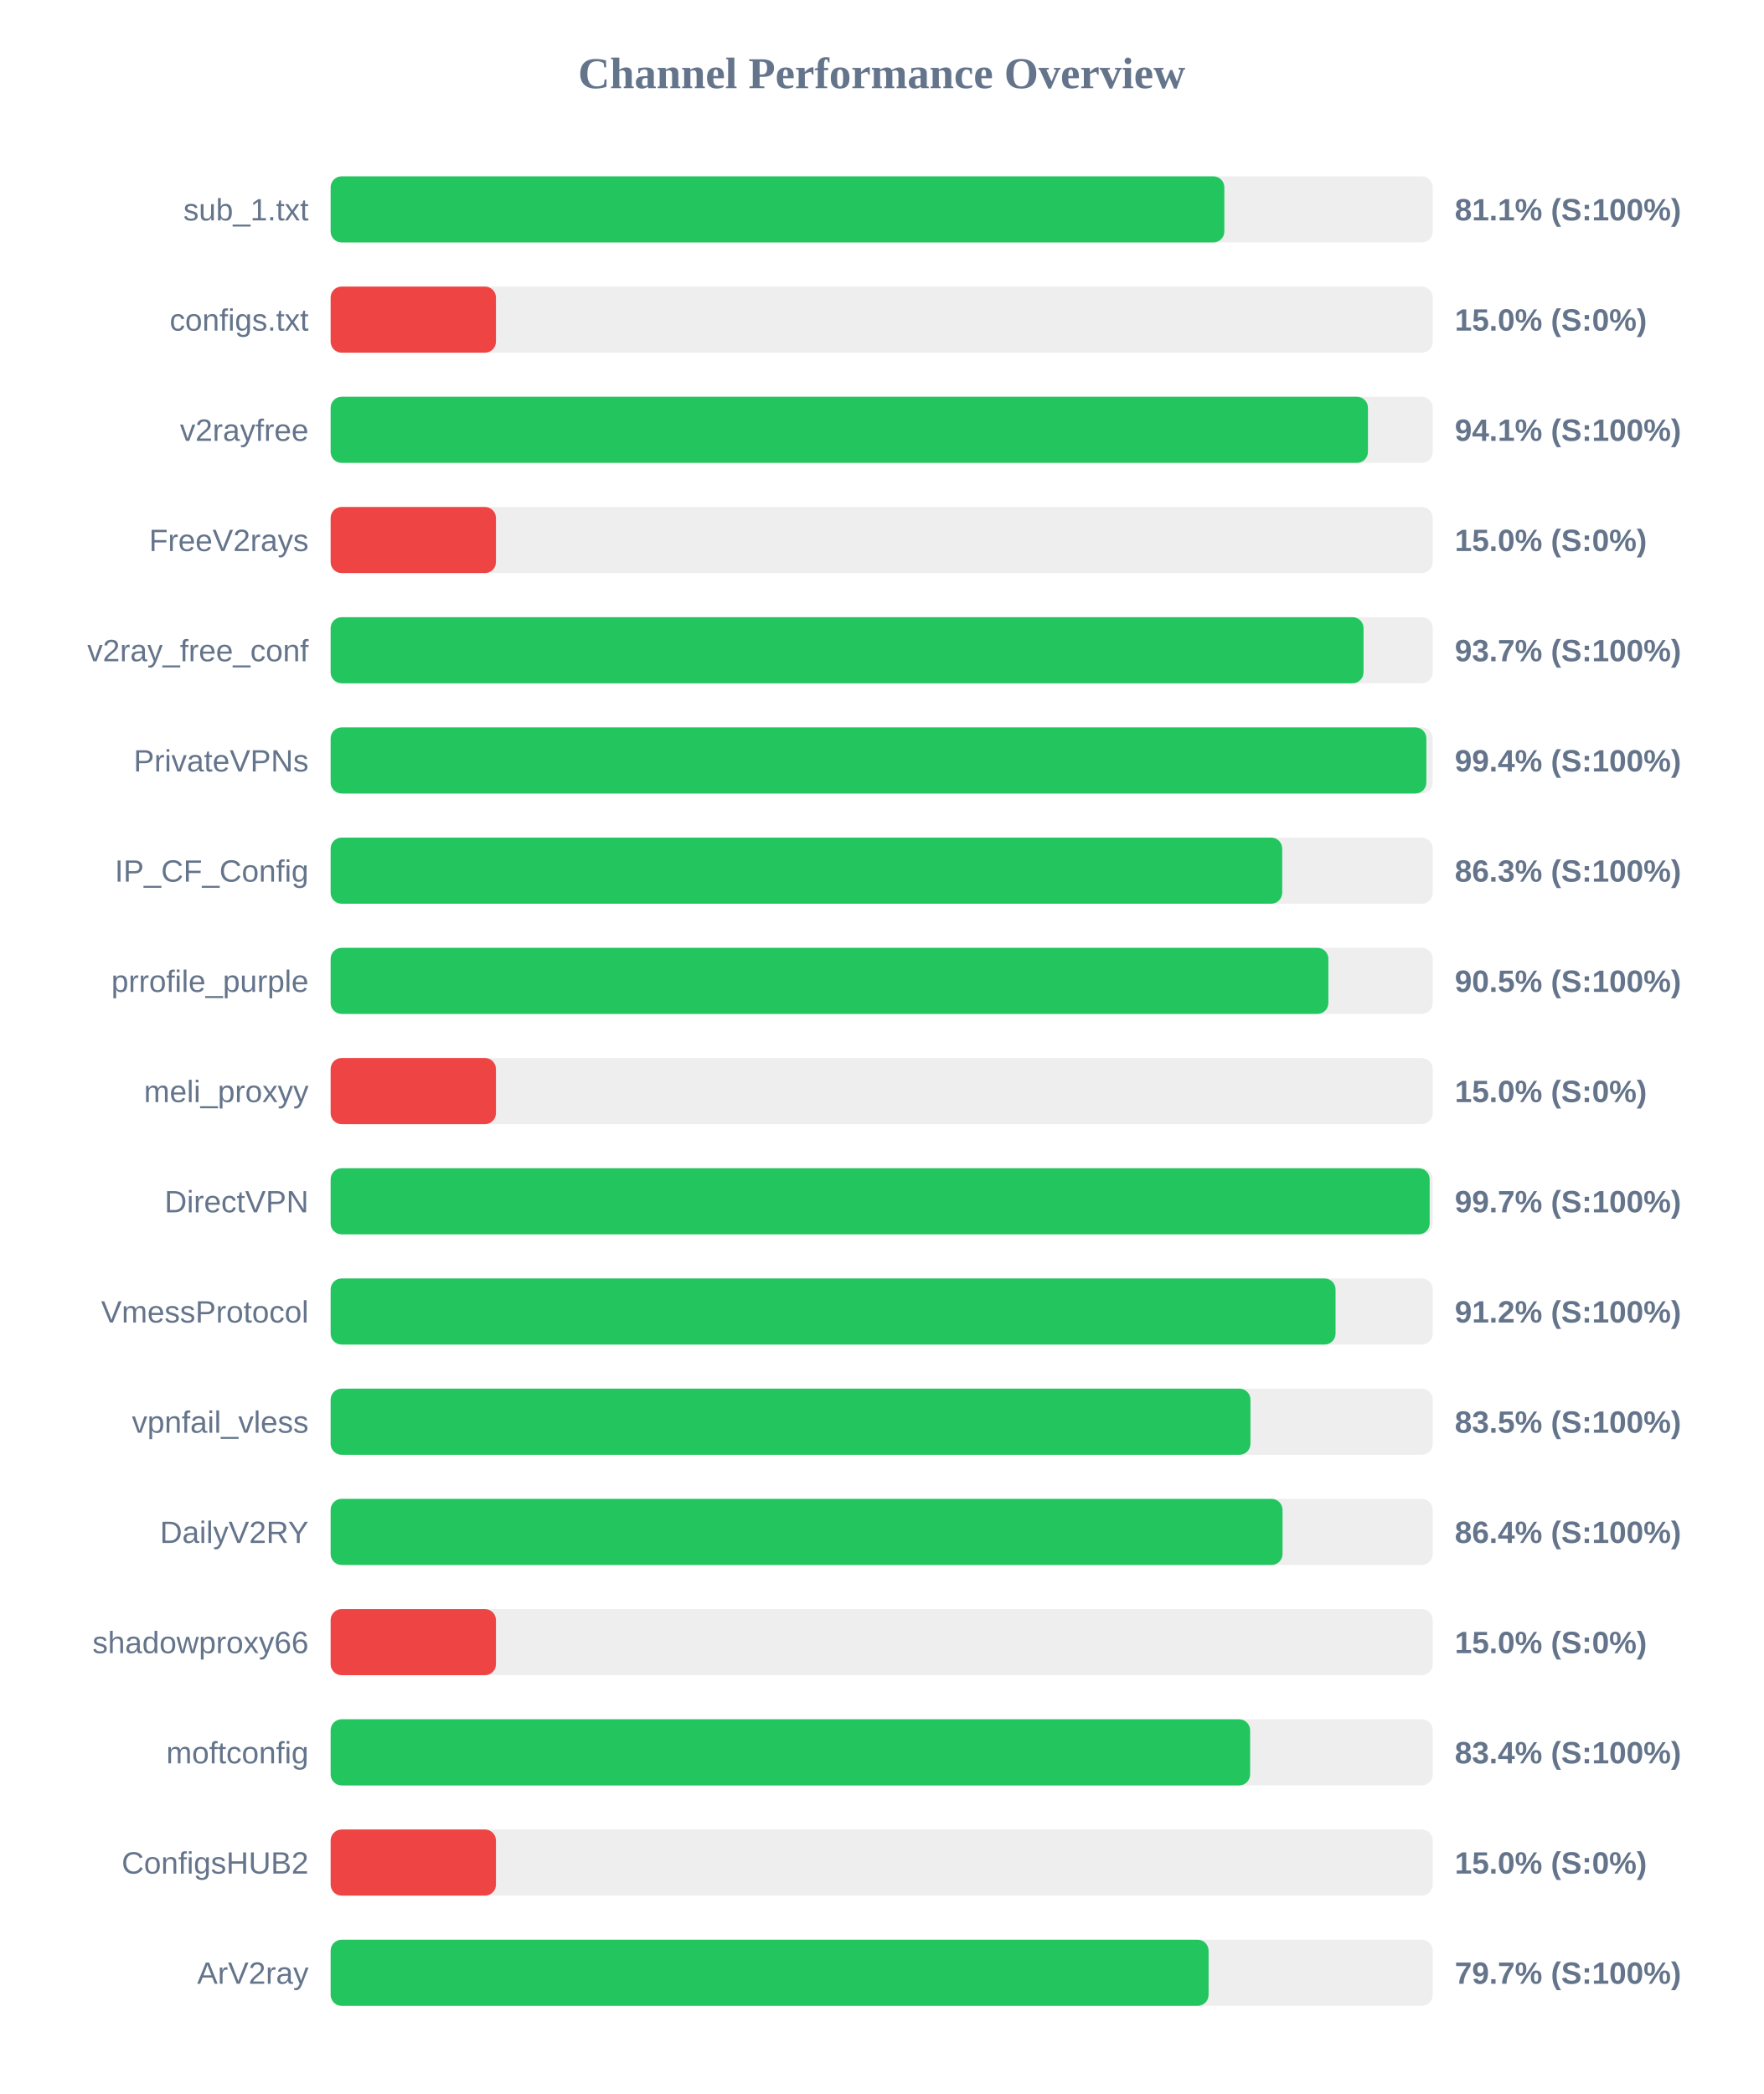
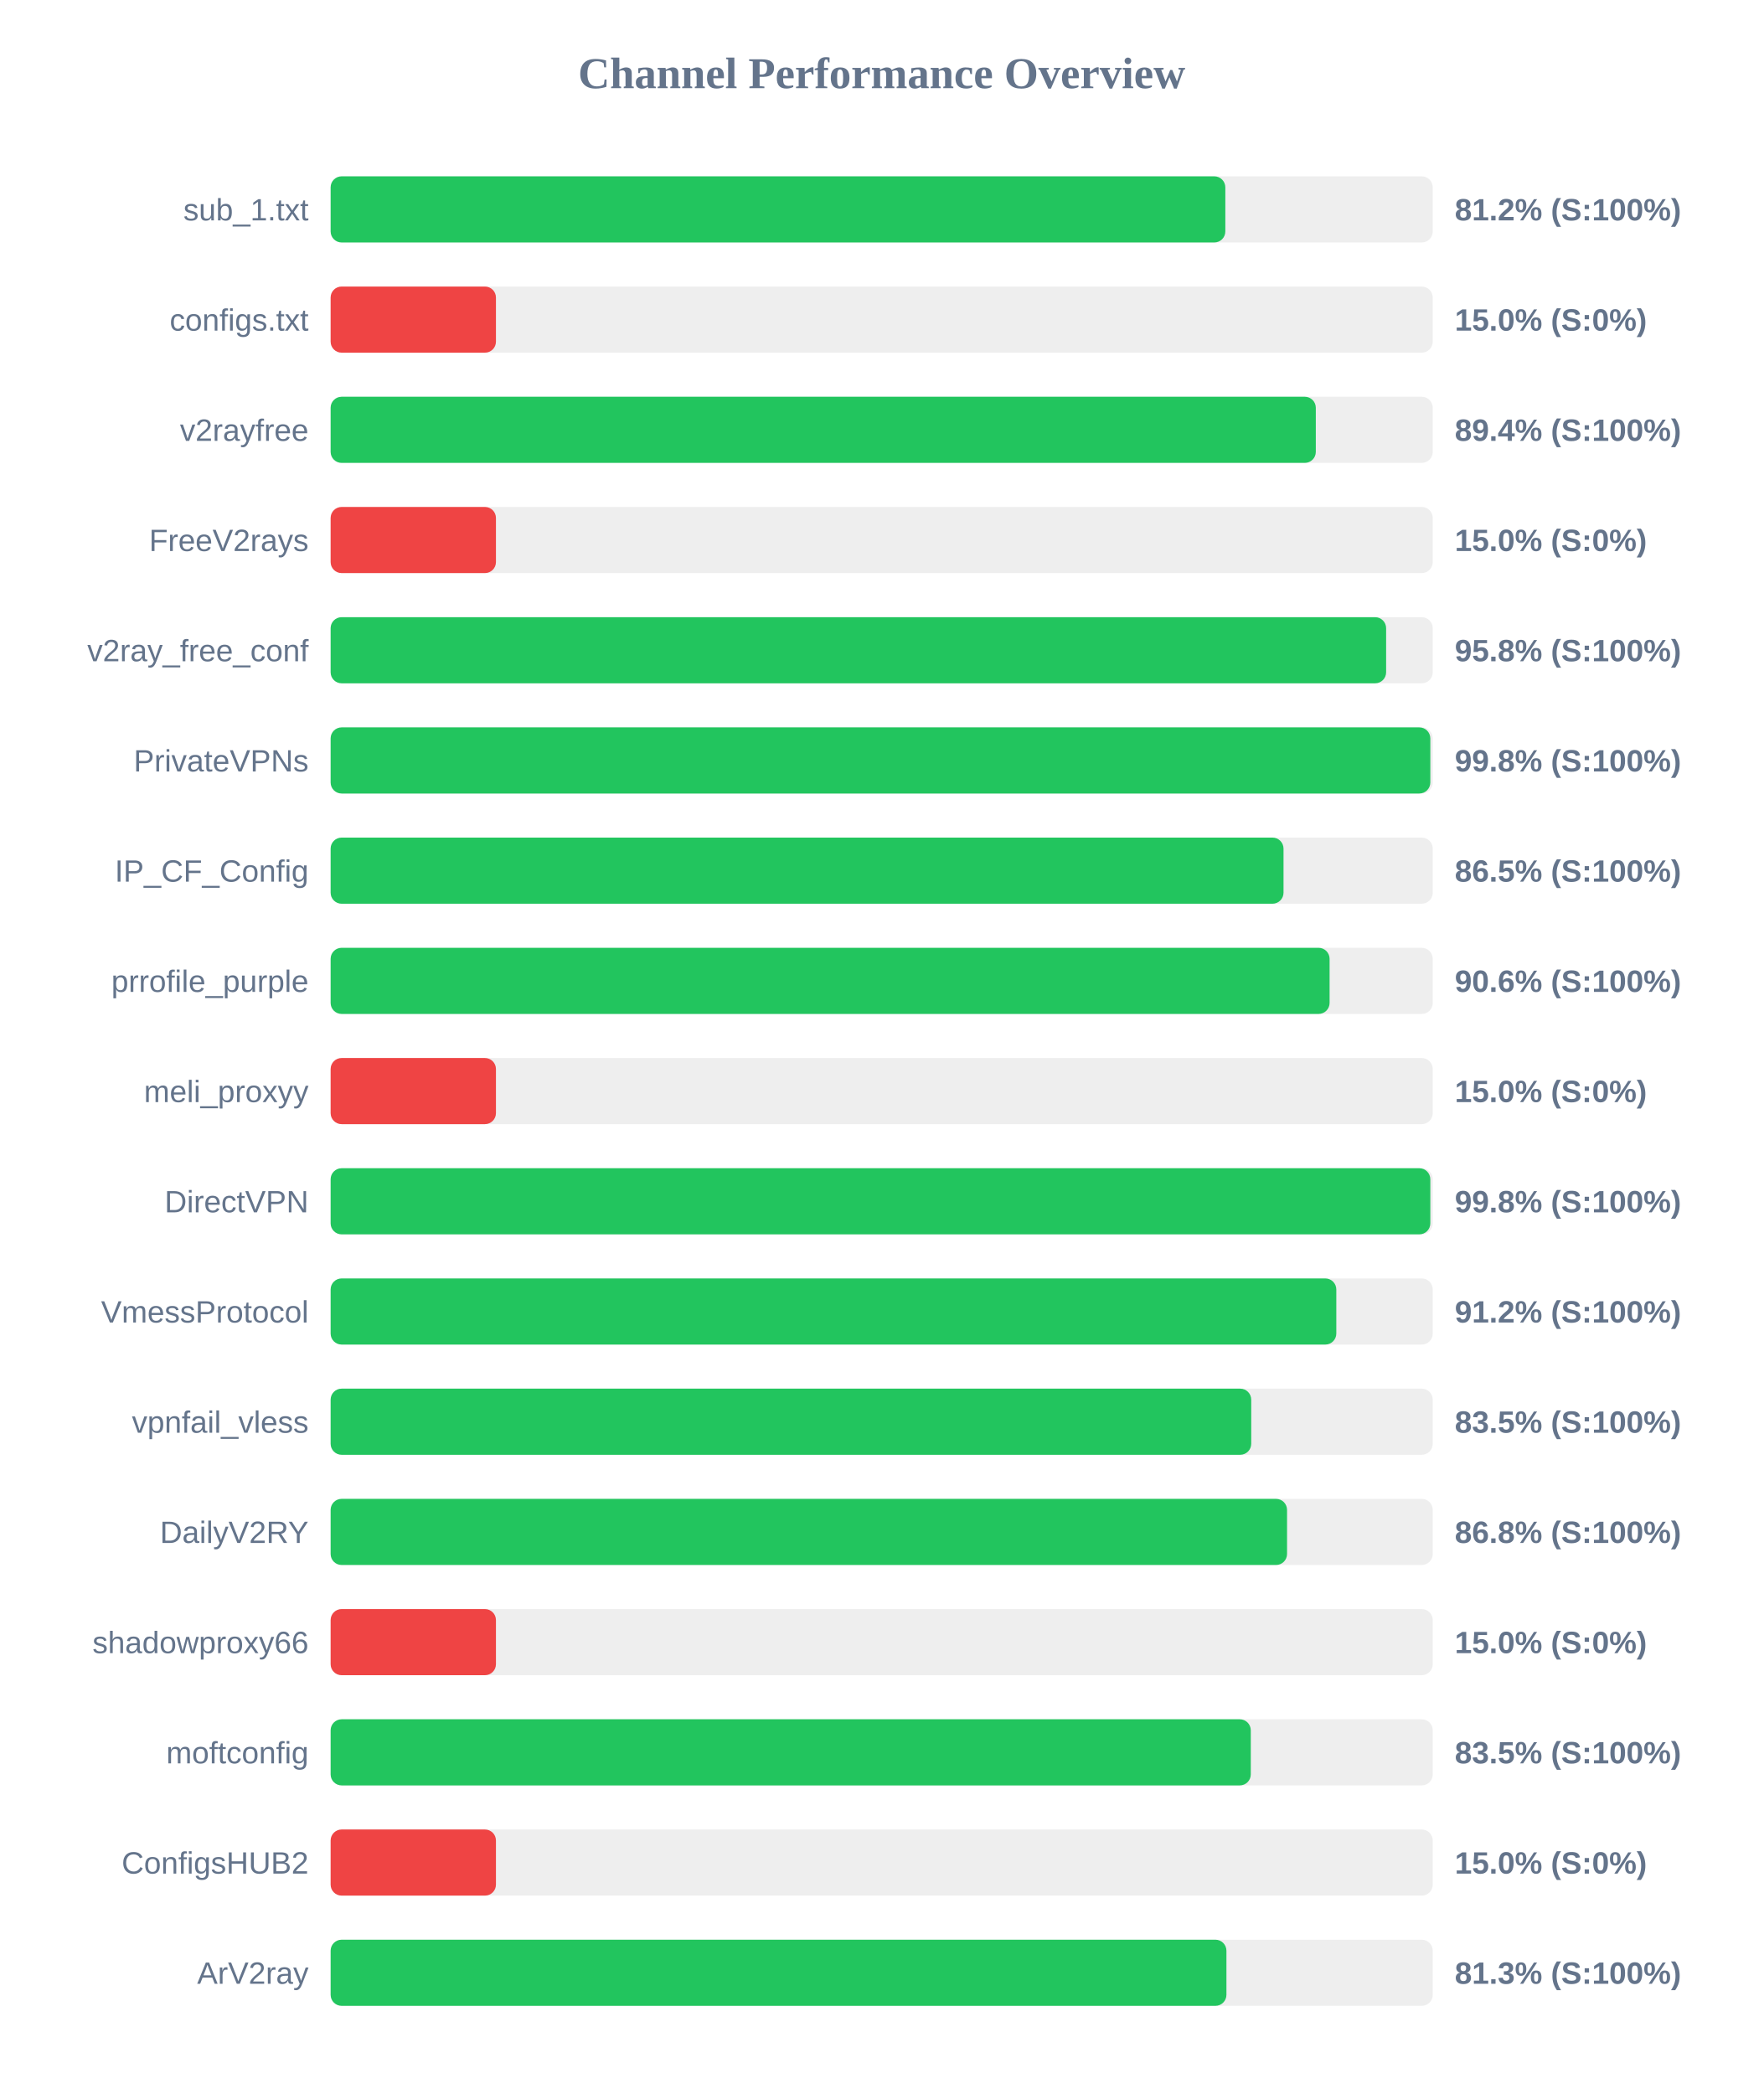
<svg xmlns="http://www.w3.org/2000/svg" width="800" height="950" version="1.1">
  <style>
        .row { font: 14px Arial; fill: #64748b; }
        .score { font: bold 14px Arial; fill: #64748b; }
    </style>
  <text x="400" y="40" text-anchor="middle" font-size="20px" font-weight="bold" fill="#64748b">Channel Performance Overview</text>
  <rect x="150" y="80" width="500" height="30" fill="#eee" rx="5" />
-   <rect x="150" y="80" width="405.45" height="30" fill="#22c55e" rx="5" />
+   <rect x="150" y="80" width="405.9" height="30" fill="#22c55e" rx="5" />
  <text x="140" y="100" text-anchor="end" class="row">sub_1.txt</text>
-   <text x="660" y="100" text-anchor="start" class="score">81.1% (S:100%)</text>
+   <text x="660" y="100" text-anchor="start" class="score">81.2% (S:100%)</text>
  <rect x="150" y="130" width="500" height="30" fill="#eee" rx="5" />
  <rect x="150" y="130" width="75.0" height="30" fill="#ef4444" rx="5" />
  <text x="140" y="150" text-anchor="end" class="row">configs.txt</text>
  <text x="660" y="150" text-anchor="start" class="score">15.0% (S:0%)</text>
  <rect x="150" y="180" width="500" height="30" fill="#eee" rx="5" />
-   <rect x="150" y="180" width="470.6" height="30" fill="#22c55e" rx="5" />
+   <rect x="150" y="180" width="446.95" height="30" fill="#22c55e" rx="5" />
  <text x="140" y="200" text-anchor="end" class="row">v2rayfree</text>
-   <text x="660" y="200" text-anchor="start" class="score">94.1% (S:100%)</text>
+   <text x="660" y="200" text-anchor="start" class="score">89.4% (S:100%)</text>
  <rect x="150" y="230" width="500" height="30" fill="#eee" rx="5" />
  <rect x="150" y="230" width="75.0" height="30" fill="#ef4444" rx="5" />
  <text x="140" y="250" text-anchor="end" class="row">FreeV2rays</text>
  <text x="660" y="250" text-anchor="start" class="score">15.0% (S:0%)</text>
  <rect x="150" y="280" width="500" height="30" fill="#eee" rx="5" />
-   <rect x="150" y="280" width="468.6" height="30" fill="#22c55e" rx="5" />
+   <rect x="150" y="280" width="478.85" height="30" fill="#22c55e" rx="5" />
  <text x="140" y="300" text-anchor="end" class="row">v2ray_free_conf</text>
-   <text x="660" y="300" text-anchor="start" class="score">93.7% (S:100%)</text>
+   <text x="660" y="300" text-anchor="start" class="score">95.8% (S:100%)</text>
  <rect x="150" y="330" width="500" height="30" fill="#eee" rx="5" />
-   <rect x="150" y="330" width="497.1" height="30" fill="#22c55e" rx="5" />
+   <rect x="150" y="330" width="498.9" height="30" fill="#22c55e" rx="5" />
  <text x="140" y="350" text-anchor="end" class="row">PrivateVPNs</text>
-   <text x="660" y="350" text-anchor="start" class="score">99.4% (S:100%)</text>
+   <text x="660" y="350" text-anchor="start" class="score">99.8% (S:100%)</text>
  <rect x="150" y="380" width="500" height="30" fill="#eee" rx="5" />
-   <rect x="150" y="380" width="431.7" height="30" fill="#22c55e" rx="5" />
+   <rect x="150" y="380" width="432.3" height="30" fill="#22c55e" rx="5" />
  <text x="140" y="400" text-anchor="end" class="row">IP_CF_Config</text>
-   <text x="660" y="400" text-anchor="start" class="score">86.3% (S:100%)</text>
+   <text x="660" y="400" text-anchor="start" class="score">86.5% (S:100%)</text>
  <rect x="150" y="430" width="500" height="30" fill="#eee" rx="5" />
-   <rect x="150" y="430" width="452.65" height="30" fill="#22c55e" rx="5" />
+   <rect x="150" y="430" width="453.2" height="30" fill="#22c55e" rx="5" />
  <text x="140" y="450" text-anchor="end" class="row">prrofile_purple</text>
-   <text x="660" y="450" text-anchor="start" class="score">90.5% (S:100%)</text>
+   <text x="660" y="450" text-anchor="start" class="score">90.6% (S:100%)</text>
  <rect x="150" y="480" width="500" height="30" fill="#eee" rx="5" />
  <rect x="150" y="480" width="75.0" height="30" fill="#ef4444" rx="5" />
  <text x="140" y="500" text-anchor="end" class="row">meli_proxyy</text>
  <text x="660" y="500" text-anchor="start" class="score">15.0% (S:0%)</text>
  <rect x="150" y="530" width="500" height="30" fill="#eee" rx="5" />
-   <rect x="150" y="530" width="498.6" height="30" fill="#22c55e" rx="5" />
+   <rect x="150" y="530" width="498.9" height="30" fill="#22c55e" rx="5" />
  <text x="140" y="550" text-anchor="end" class="row">DirectVPN</text>
-   <text x="660" y="550" text-anchor="start" class="score">99.7% (S:100%)</text>
+   <text x="660" y="550" text-anchor="start" class="score">99.8% (S:100%)</text>
  <rect x="150" y="580" width="500" height="30" fill="#eee" rx="5" />
-   <rect x="150" y="580" width="455.9" height="30" fill="#22c55e" rx="5" />
+   <rect x="150" y="580" width="456.25" height="30" fill="#22c55e" rx="5" />
  <text x="140" y="600" text-anchor="end" class="row">VmessProtocol</text>
  <text x="660" y="600" text-anchor="start" class="score">91.2% (S:100%)</text>
  <rect x="150" y="630" width="500" height="30" fill="#eee" rx="5" />
-   <rect x="150" y="630" width="417.3" height="30" fill="#22c55e" rx="5" />
+   <rect x="150" y="630" width="417.65" height="30" fill="#22c55e" rx="5" />
  <text x="140" y="650" text-anchor="end" class="row">vpnfail_vless</text>
  <text x="660" y="650" text-anchor="start" class="score">83.5% (S:100%)</text>
  <rect x="150" y="680" width="500" height="30" fill="#eee" rx="5" />
-   <rect x="150" y="680" width="431.85" height="30" fill="#22c55e" rx="5" />
+   <rect x="150" y="680" width="433.9" height="30" fill="#22c55e" rx="5" />
  <text x="140" y="700" text-anchor="end" class="row">DailyV2RY</text>
-   <text x="660" y="700" text-anchor="start" class="score">86.4% (S:100%)</text>
+   <text x="660" y="700" text-anchor="start" class="score">86.8% (S:100%)</text>
  <rect x="150" y="730" width="500" height="30" fill="#eee" rx="5" />
  <rect x="150" y="730" width="75.0" height="30" fill="#ef4444" rx="5" />
  <text x="140" y="750" text-anchor="end" class="row">shadowproxy66</text>
  <text x="660" y="750" text-anchor="start" class="score">15.0% (S:0%)</text>
  <rect x="150" y="780" width="500" height="30" fill="#eee" rx="5" />
-   <rect x="150" y="780" width="417.15" height="30" fill="#22c55e" rx="5" />
+   <rect x="150" y="780" width="417.45" height="30" fill="#22c55e" rx="5" />
  <text x="140" y="800" text-anchor="end" class="row">moftconfig</text>
-   <text x="660" y="800" text-anchor="start" class="score">83.4% (S:100%)</text>
+   <text x="660" y="800" text-anchor="start" class="score">83.5% (S:100%)</text>
  <rect x="150" y="830" width="500" height="30" fill="#eee" rx="5" />
  <rect x="150" y="830" width="75.0" height="30" fill="#ef4444" rx="5" />
  <text x="140" y="850" text-anchor="end" class="row">ConfigsHUB2</text>
  <text x="660" y="850" text-anchor="start" class="score">15.0% (S:0%)</text>
  <rect x="150" y="880" width="500" height="30" fill="#eee" rx="5" />
-   <rect x="150" y="880" width="398.3" height="30" fill="#22c55e" rx="5" />
+   <rect x="150" y="880" width="406.4" height="30" fill="#22c55e" rx="5" />
  <text x="140" y="900" text-anchor="end" class="row">ArV2ray</text>
-   <text x="660" y="900" text-anchor="start" class="score">79.7% (S:100%)</text>
+   <text x="660" y="900" text-anchor="start" class="score">81.3% (S:100%)</text>
</svg>
